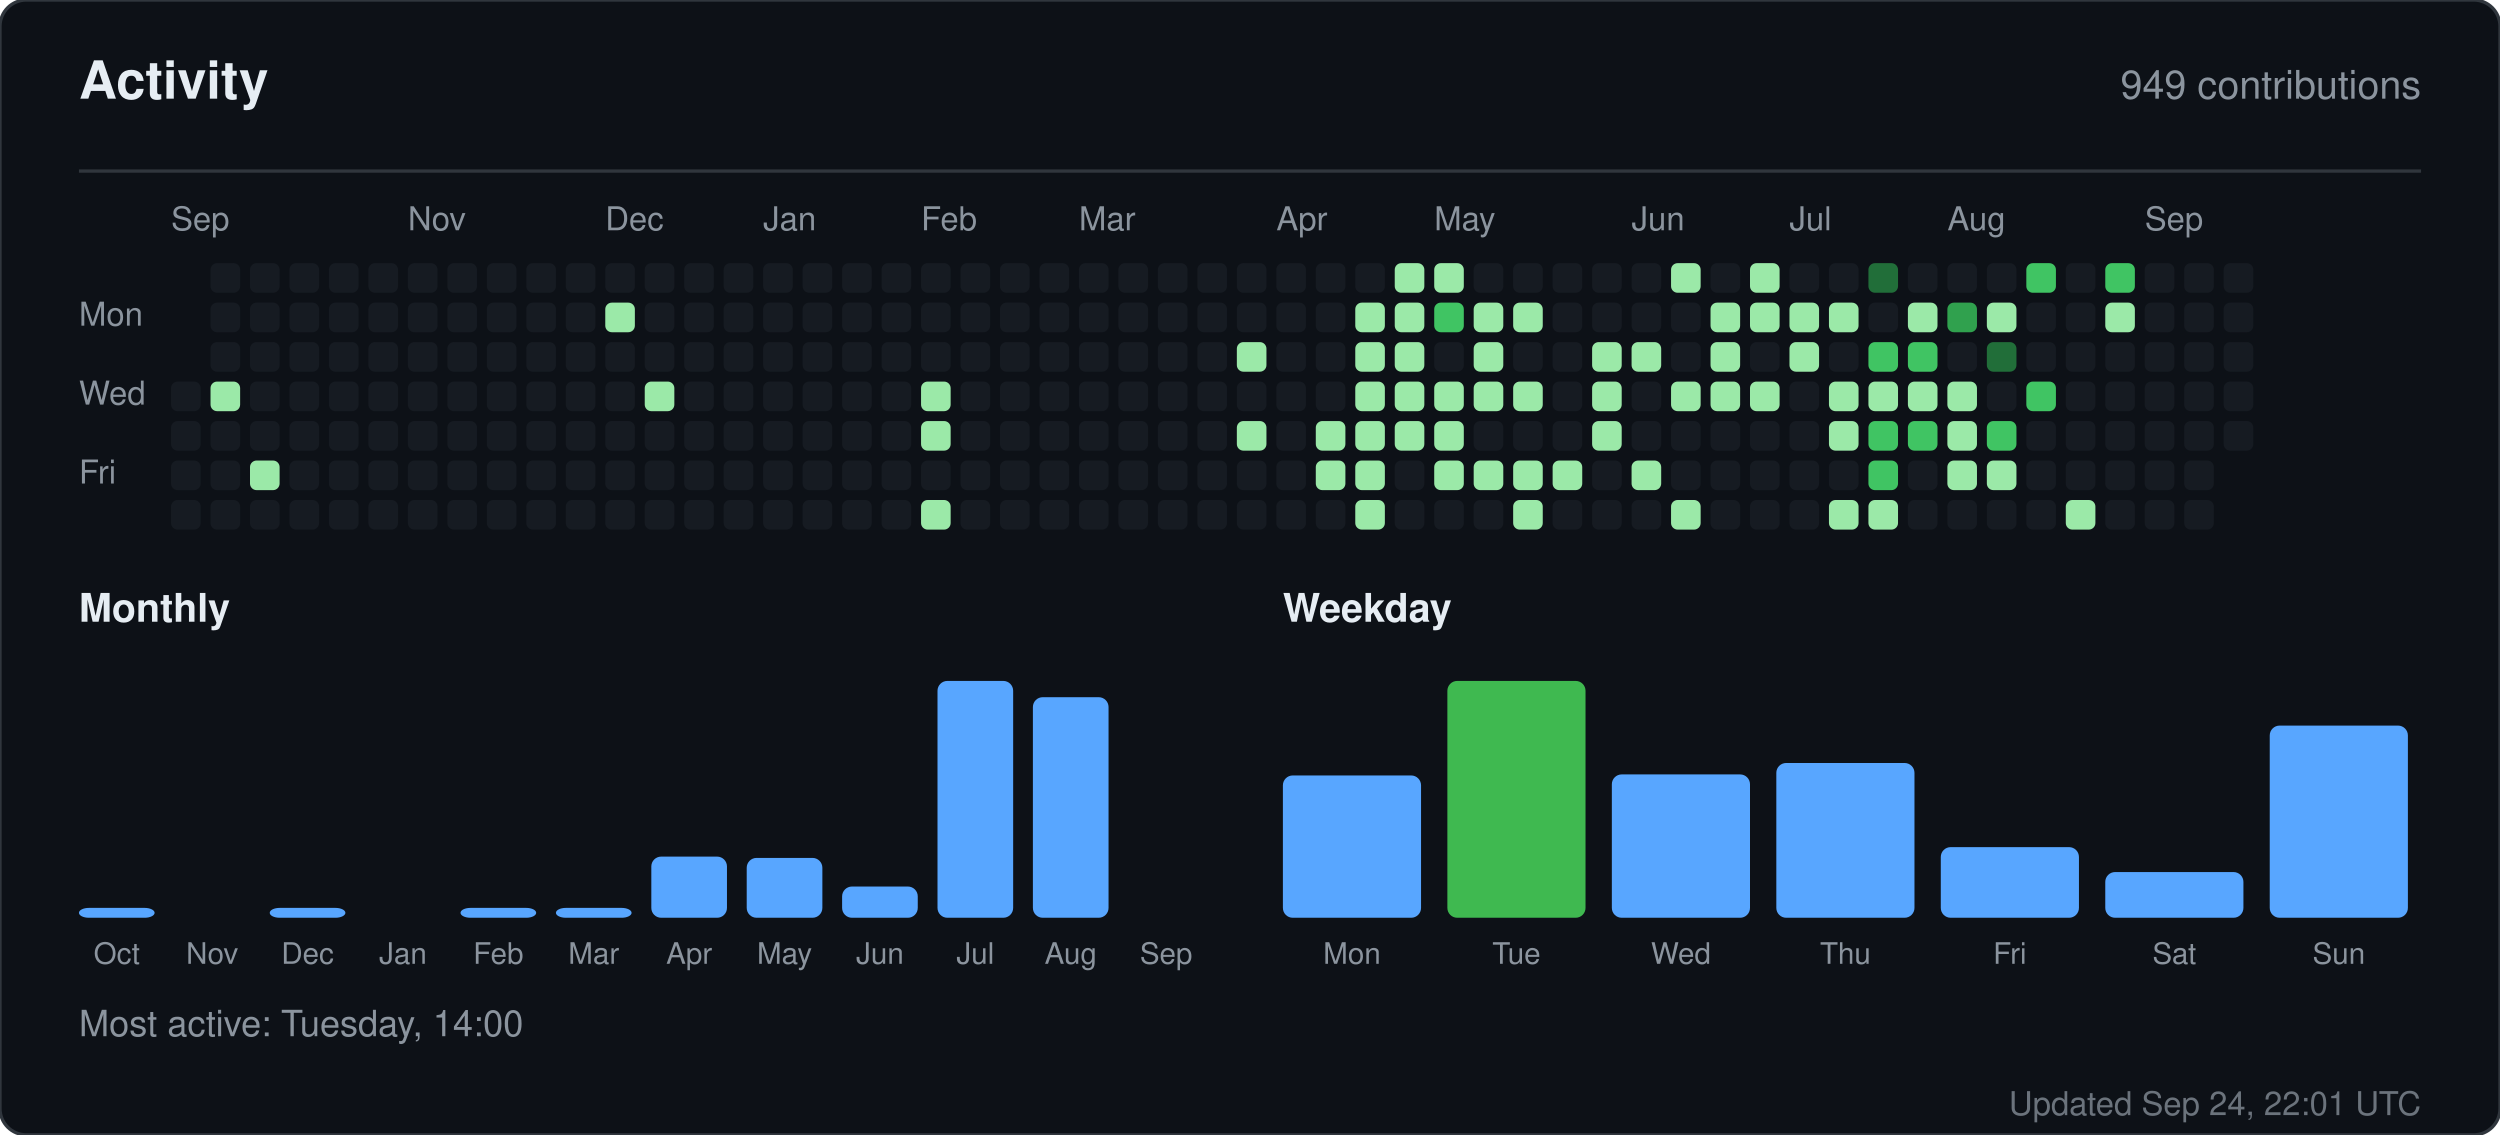
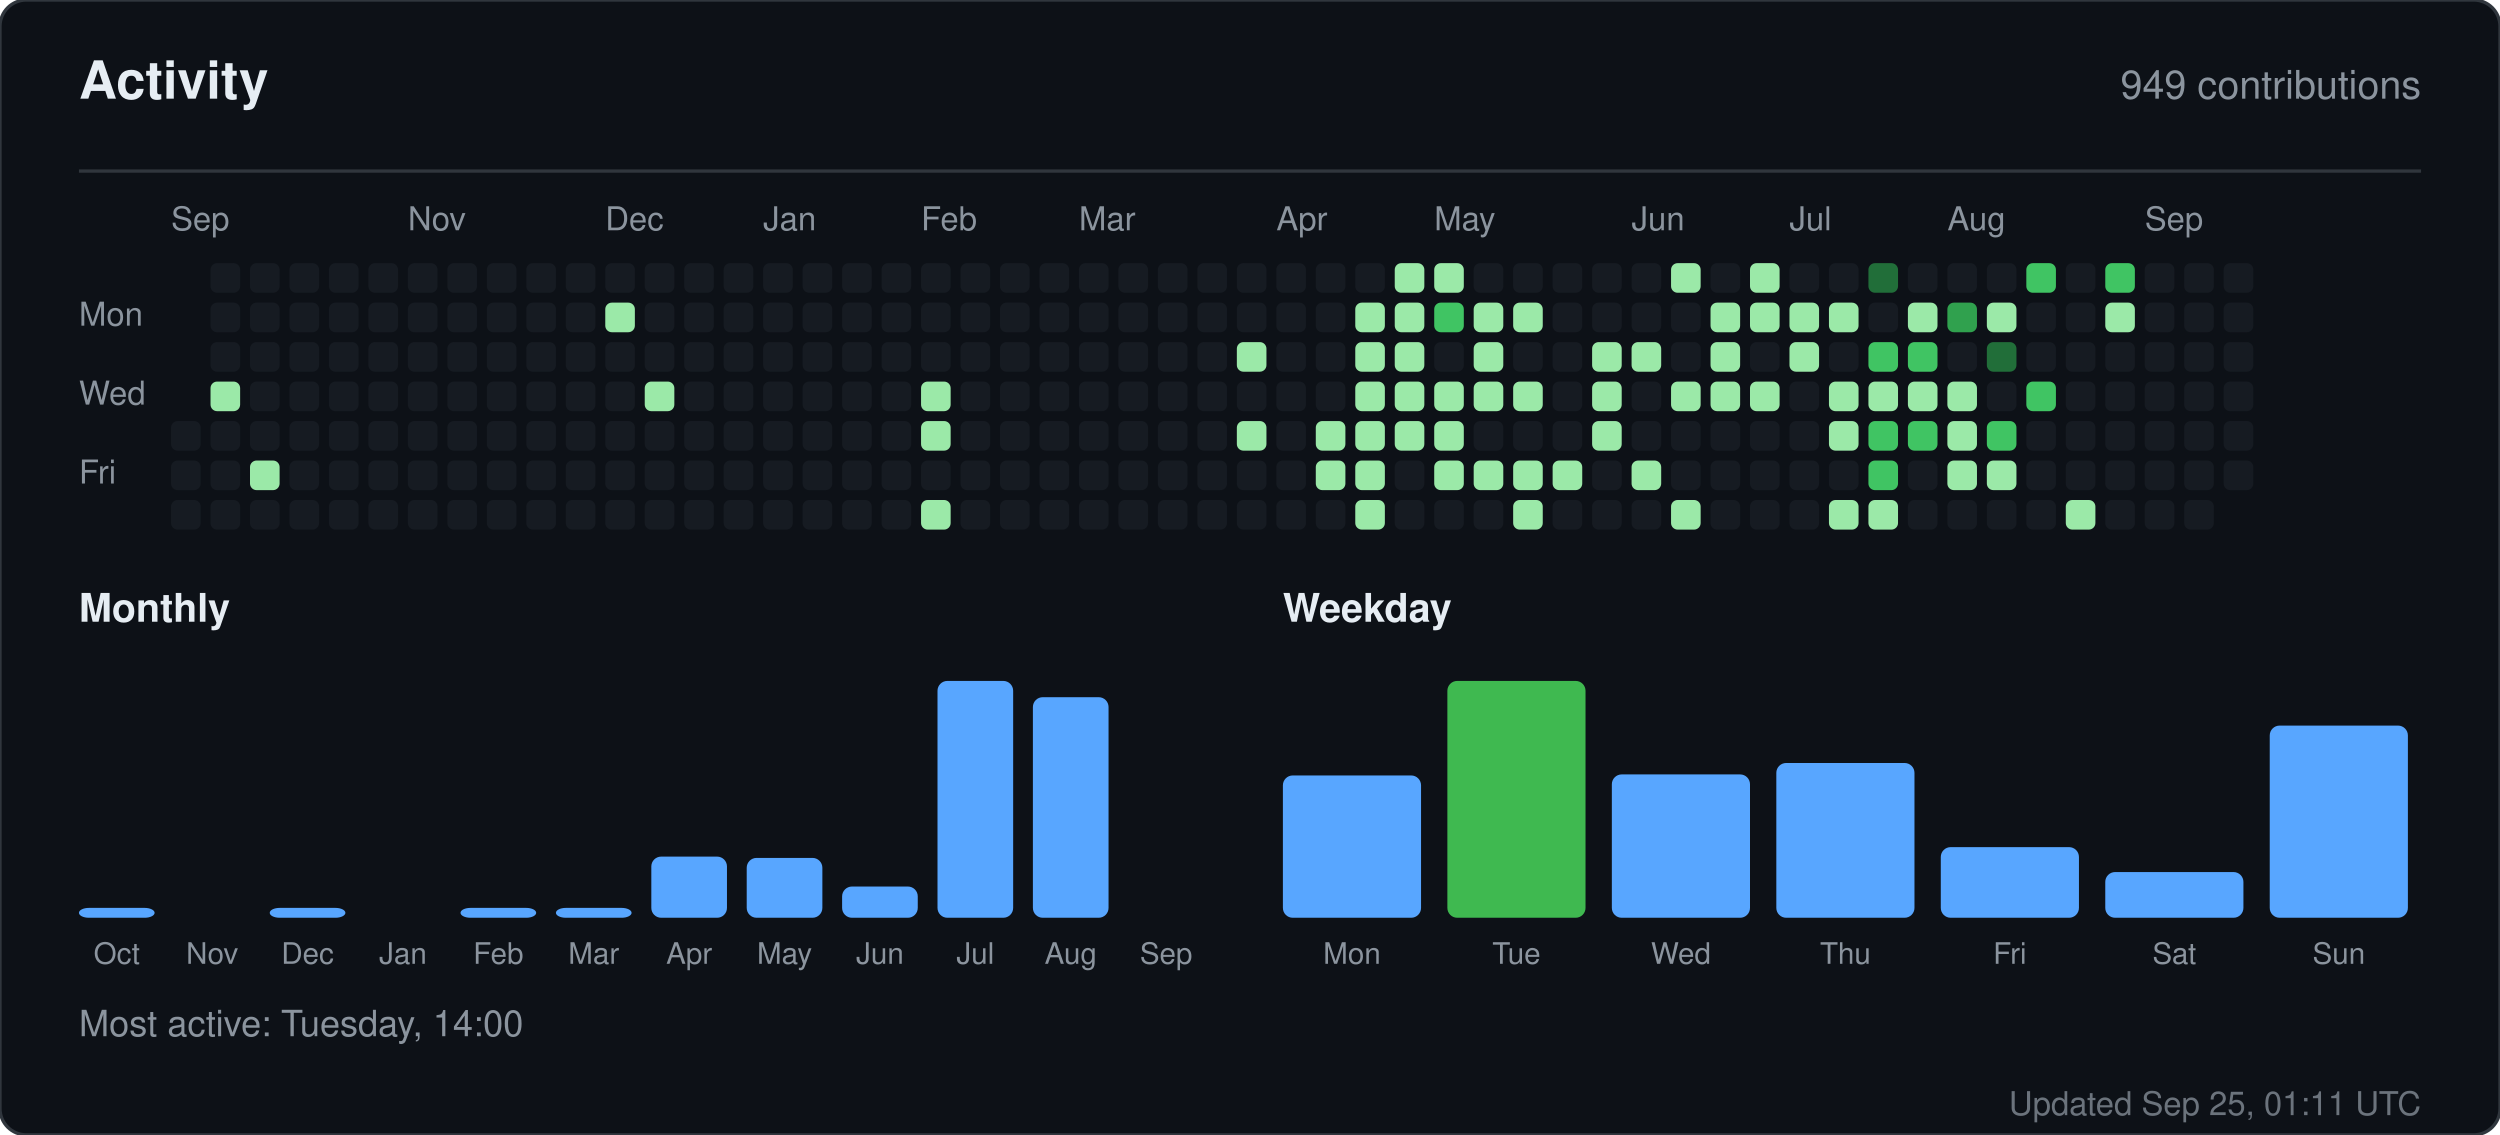
<svg xmlns="http://www.w3.org/2000/svg" width="760" height="345" viewBox="0 0 760 345" role="img" aria-label="Activity for sandiirawan12">
  <rect width="760" height="345" rx="8" fill="#0d1117" stroke="#30363d" />
  <g font-family="-apple-system, BlinkMacSystemFont, Segoe UI, Helvetica, Arial, sans-serif">
    <text x="24" y="30" fill="#e6edf3" font-size="16" font-weight="700">Activity</text>
    <text x="736" y="30" fill="#8b949e" font-size="12" text-anchor="end">949 contributions</text>
    <line x1="24" y1="52" x2="736" y2="52" stroke="#30363d" />
    <text x="52" y="70" fill="#8b949e" font-size="10">Sep</text>
    <text x="124" y="70" fill="#8b949e" font-size="10">Nov</text>
    <text x="184" y="70" fill="#8b949e" font-size="10">Dec</text>
    <text x="232" y="70" fill="#8b949e" font-size="10">Jan</text>
    <text x="280" y="70" fill="#8b949e" font-size="10">Feb</text>
    <text x="328" y="70" fill="#8b949e" font-size="10">Mar</text>
    <text x="388" y="70" fill="#8b949e" font-size="10">Apr</text>
    <text x="436" y="70" fill="#8b949e" font-size="10">May</text>
    <text x="496" y="70" fill="#8b949e" font-size="10">Jun</text>
    <text x="544" y="70" fill="#8b949e" font-size="10">Jul</text>
    <text x="592" y="70" fill="#8b949e" font-size="10">Aug</text>
    <text x="652" y="70" fill="#8b949e" font-size="10">Sep</text>
    <text x="24" y="99" fill="#8b949e" font-size="10">Mon</text>
    <text x="24" y="123" fill="#8b949e" font-size="10">Wed</text>
    <text x="24" y="147" fill="#8b949e" font-size="10">Fri</text>
-     <rect x="52" y="116" width="9" height="9" rx="2" fill="#161b22" />
    <rect x="52" y="128" width="9" height="9" rx="2" fill="#161b22" />
    <rect x="52" y="140" width="9" height="9" rx="2" fill="#161b22" />
    <rect x="52" y="152" width="9" height="9" rx="2" fill="#161b22" />
    <rect x="64" y="80" width="9" height="9" rx="2" fill="#161b22" />
    <rect x="64" y="92" width="9" height="9" rx="2" fill="#161b22" />
    <rect x="64" y="104" width="9" height="9" rx="2" fill="#161b22" />
    <rect x="64" y="116" width="9" height="9" rx="2" fill="#9be9a8" />
    <rect x="64" y="128" width="9" height="9" rx="2" fill="#161b22" />
    <rect x="64" y="140" width="9" height="9" rx="2" fill="#161b22" />
    <rect x="64" y="152" width="9" height="9" rx="2" fill="#161b22" />
    <rect x="76" y="80" width="9" height="9" rx="2" fill="#161b22" />
    <rect x="76" y="92" width="9" height="9" rx="2" fill="#161b22" />
    <rect x="76" y="104" width="9" height="9" rx="2" fill="#161b22" />
    <rect x="76" y="116" width="9" height="9" rx="2" fill="#161b22" />
    <rect x="76" y="128" width="9" height="9" rx="2" fill="#161b22" />
    <rect x="76" y="140" width="9" height="9" rx="2" fill="#9be9a8" />
    <rect x="76" y="152" width="9" height="9" rx="2" fill="#161b22" />
    <rect x="88" y="80" width="9" height="9" rx="2" fill="#161b22" />
    <rect x="88" y="92" width="9" height="9" rx="2" fill="#161b22" />
    <rect x="88" y="104" width="9" height="9" rx="2" fill="#161b22" />
    <rect x="88" y="116" width="9" height="9" rx="2" fill="#161b22" />
    <rect x="88" y="128" width="9" height="9" rx="2" fill="#161b22" />
    <rect x="88" y="140" width="9" height="9" rx="2" fill="#161b22" />
    <rect x="88" y="152" width="9" height="9" rx="2" fill="#161b22" />
    <rect x="100" y="80" width="9" height="9" rx="2" fill="#161b22" />
    <rect x="100" y="92" width="9" height="9" rx="2" fill="#161b22" />
    <rect x="100" y="104" width="9" height="9" rx="2" fill="#161b22" />
    <rect x="100" y="116" width="9" height="9" rx="2" fill="#161b22" />
    <rect x="100" y="128" width="9" height="9" rx="2" fill="#161b22" />
    <rect x="100" y="140" width="9" height="9" rx="2" fill="#161b22" />
    <rect x="100" y="152" width="9" height="9" rx="2" fill="#161b22" />
    <rect x="112" y="80" width="9" height="9" rx="2" fill="#161b22" />
    <rect x="112" y="92" width="9" height="9" rx="2" fill="#161b22" />
    <rect x="112" y="104" width="9" height="9" rx="2" fill="#161b22" />
    <rect x="112" y="116" width="9" height="9" rx="2" fill="#161b22" />
    <rect x="112" y="128" width="9" height="9" rx="2" fill="#161b22" />
    <rect x="112" y="140" width="9" height="9" rx="2" fill="#161b22" />
    <rect x="112" y="152" width="9" height="9" rx="2" fill="#161b22" />
    <rect x="124" y="80" width="9" height="9" rx="2" fill="#161b22" />
    <rect x="124" y="92" width="9" height="9" rx="2" fill="#161b22" />
    <rect x="124" y="104" width="9" height="9" rx="2" fill="#161b22" />
    <rect x="124" y="116" width="9" height="9" rx="2" fill="#161b22" />
    <rect x="124" y="128" width="9" height="9" rx="2" fill="#161b22" />
    <rect x="124" y="140" width="9" height="9" rx="2" fill="#161b22" />
    <rect x="124" y="152" width="9" height="9" rx="2" fill="#161b22" />
    <rect x="136" y="80" width="9" height="9" rx="2" fill="#161b22" />
    <rect x="136" y="92" width="9" height="9" rx="2" fill="#161b22" />
    <rect x="136" y="104" width="9" height="9" rx="2" fill="#161b22" />
    <rect x="136" y="116" width="9" height="9" rx="2" fill="#161b22" />
    <rect x="136" y="128" width="9" height="9" rx="2" fill="#161b22" />
    <rect x="136" y="140" width="9" height="9" rx="2" fill="#161b22" />
    <rect x="136" y="152" width="9" height="9" rx="2" fill="#161b22" />
    <rect x="148" y="80" width="9" height="9" rx="2" fill="#161b22" />
    <rect x="148" y="92" width="9" height="9" rx="2" fill="#161b22" />
    <rect x="148" y="104" width="9" height="9" rx="2" fill="#161b22" />
    <rect x="148" y="116" width="9" height="9" rx="2" fill="#161b22" />
    <rect x="148" y="128" width="9" height="9" rx="2" fill="#161b22" />
    <rect x="148" y="140" width="9" height="9" rx="2" fill="#161b22" />
    <rect x="148" y="152" width="9" height="9" rx="2" fill="#161b22" />
    <rect x="160" y="80" width="9" height="9" rx="2" fill="#161b22" />
    <rect x="160" y="92" width="9" height="9" rx="2" fill="#161b22" />
    <rect x="160" y="104" width="9" height="9" rx="2" fill="#161b22" />
    <rect x="160" y="116" width="9" height="9" rx="2" fill="#161b22" />
    <rect x="160" y="128" width="9" height="9" rx="2" fill="#161b22" />
    <rect x="160" y="140" width="9" height="9" rx="2" fill="#161b22" />
    <rect x="160" y="152" width="9" height="9" rx="2" fill="#161b22" />
    <rect x="172" y="80" width="9" height="9" rx="2" fill="#161b22" />
    <rect x="172" y="92" width="9" height="9" rx="2" fill="#161b22" />
    <rect x="172" y="104" width="9" height="9" rx="2" fill="#161b22" />
    <rect x="172" y="116" width="9" height="9" rx="2" fill="#161b22" />
    <rect x="172" y="128" width="9" height="9" rx="2" fill="#161b22" />
    <rect x="172" y="140" width="9" height="9" rx="2" fill="#161b22" />
    <rect x="172" y="152" width="9" height="9" rx="2" fill="#161b22" />
    <rect x="184" y="80" width="9" height="9" rx="2" fill="#161b22" />
    <rect x="184" y="92" width="9" height="9" rx="2" fill="#9be9a8" />
    <rect x="184" y="104" width="9" height="9" rx="2" fill="#161b22" />
    <rect x="184" y="116" width="9" height="9" rx="2" fill="#161b22" />
    <rect x="184" y="128" width="9" height="9" rx="2" fill="#161b22" />
    <rect x="184" y="140" width="9" height="9" rx="2" fill="#161b22" />
    <rect x="184" y="152" width="9" height="9" rx="2" fill="#161b22" />
    <rect x="196" y="80" width="9" height="9" rx="2" fill="#161b22" />
    <rect x="196" y="92" width="9" height="9" rx="2" fill="#161b22" />
    <rect x="196" y="104" width="9" height="9" rx="2" fill="#161b22" />
    <rect x="196" y="116" width="9" height="9" rx="2" fill="#9be9a8" />
    <rect x="196" y="128" width="9" height="9" rx="2" fill="#161b22" />
    <rect x="196" y="140" width="9" height="9" rx="2" fill="#161b22" />
    <rect x="196" y="152" width="9" height="9" rx="2" fill="#161b22" />
    <rect x="208" y="80" width="9" height="9" rx="2" fill="#161b22" />
    <rect x="208" y="92" width="9" height="9" rx="2" fill="#161b22" />
    <rect x="208" y="104" width="9" height="9" rx="2" fill="#161b22" />
    <rect x="208" y="116" width="9" height="9" rx="2" fill="#161b22" />
    <rect x="208" y="128" width="9" height="9" rx="2" fill="#161b22" />
    <rect x="208" y="140" width="9" height="9" rx="2" fill="#161b22" />
    <rect x="208" y="152" width="9" height="9" rx="2" fill="#161b22" />
    <rect x="220" y="80" width="9" height="9" rx="2" fill="#161b22" />
    <rect x="220" y="92" width="9" height="9" rx="2" fill="#161b22" />
    <rect x="220" y="104" width="9" height="9" rx="2" fill="#161b22" />
    <rect x="220" y="116" width="9" height="9" rx="2" fill="#161b22" />
    <rect x="220" y="128" width="9" height="9" rx="2" fill="#161b22" />
    <rect x="220" y="140" width="9" height="9" rx="2" fill="#161b22" />
    <rect x="220" y="152" width="9" height="9" rx="2" fill="#161b22" />
    <rect x="232" y="80" width="9" height="9" rx="2" fill="#161b22" />
    <rect x="232" y="92" width="9" height="9" rx="2" fill="#161b22" />
    <rect x="232" y="104" width="9" height="9" rx="2" fill="#161b22" />
    <rect x="232" y="116" width="9" height="9" rx="2" fill="#161b22" />
    <rect x="232" y="128" width="9" height="9" rx="2" fill="#161b22" />
    <rect x="232" y="140" width="9" height="9" rx="2" fill="#161b22" />
    <rect x="232" y="152" width="9" height="9" rx="2" fill="#161b22" />
    <rect x="244" y="80" width="9" height="9" rx="2" fill="#161b22" />
    <rect x="244" y="92" width="9" height="9" rx="2" fill="#161b22" />
    <rect x="244" y="104" width="9" height="9" rx="2" fill="#161b22" />
    <rect x="244" y="116" width="9" height="9" rx="2" fill="#161b22" />
    <rect x="244" y="128" width="9" height="9" rx="2" fill="#161b22" />
    <rect x="244" y="140" width="9" height="9" rx="2" fill="#161b22" />
    <rect x="244" y="152" width="9" height="9" rx="2" fill="#161b22" />
    <rect x="256" y="80" width="9" height="9" rx="2" fill="#161b22" />
    <rect x="256" y="92" width="9" height="9" rx="2" fill="#161b22" />
    <rect x="256" y="104" width="9" height="9" rx="2" fill="#161b22" />
    <rect x="256" y="116" width="9" height="9" rx="2" fill="#161b22" />
    <rect x="256" y="128" width="9" height="9" rx="2" fill="#161b22" />
    <rect x="256" y="140" width="9" height="9" rx="2" fill="#161b22" />
    <rect x="256" y="152" width="9" height="9" rx="2" fill="#161b22" />
    <rect x="268" y="80" width="9" height="9" rx="2" fill="#161b22" />
    <rect x="268" y="92" width="9" height="9" rx="2" fill="#161b22" />
    <rect x="268" y="104" width="9" height="9" rx="2" fill="#161b22" />
    <rect x="268" y="116" width="9" height="9" rx="2" fill="#161b22" />
    <rect x="268" y="128" width="9" height="9" rx="2" fill="#161b22" />
    <rect x="268" y="140" width="9" height="9" rx="2" fill="#161b22" />
    <rect x="268" y="152" width="9" height="9" rx="2" fill="#161b22" />
    <rect x="280" y="80" width="9" height="9" rx="2" fill="#161b22" />
    <rect x="280" y="92" width="9" height="9" rx="2" fill="#161b22" />
    <rect x="280" y="104" width="9" height="9" rx="2" fill="#161b22" />
    <rect x="280" y="116" width="9" height="9" rx="2" fill="#9be9a8" />
    <rect x="280" y="128" width="9" height="9" rx="2" fill="#9be9a8" />
    <rect x="280" y="140" width="9" height="9" rx="2" fill="#161b22" />
    <rect x="280" y="152" width="9" height="9" rx="2" fill="#9be9a8" />
    <rect x="292" y="80" width="9" height="9" rx="2" fill="#161b22" />
    <rect x="292" y="92" width="9" height="9" rx="2" fill="#161b22" />
    <rect x="292" y="104" width="9" height="9" rx="2" fill="#161b22" />
    <rect x="292" y="116" width="9" height="9" rx="2" fill="#161b22" />
    <rect x="292" y="128" width="9" height="9" rx="2" fill="#161b22" />
    <rect x="292" y="140" width="9" height="9" rx="2" fill="#161b22" />
    <rect x="292" y="152" width="9" height="9" rx="2" fill="#161b22" />
    <rect x="304" y="80" width="9" height="9" rx="2" fill="#161b22" />
    <rect x="304" y="92" width="9" height="9" rx="2" fill="#161b22" />
    <rect x="304" y="104" width="9" height="9" rx="2" fill="#161b22" />
    <rect x="304" y="116" width="9" height="9" rx="2" fill="#161b22" />
    <rect x="304" y="128" width="9" height="9" rx="2" fill="#161b22" />
    <rect x="304" y="140" width="9" height="9" rx="2" fill="#161b22" />
    <rect x="304" y="152" width="9" height="9" rx="2" fill="#161b22" />
    <rect x="316" y="80" width="9" height="9" rx="2" fill="#161b22" />
    <rect x="316" y="92" width="9" height="9" rx="2" fill="#161b22" />
    <rect x="316" y="104" width="9" height="9" rx="2" fill="#161b22" />
    <rect x="316" y="116" width="9" height="9" rx="2" fill="#161b22" />
    <rect x="316" y="128" width="9" height="9" rx="2" fill="#161b22" />
    <rect x="316" y="140" width="9" height="9" rx="2" fill="#161b22" />
    <rect x="316" y="152" width="9" height="9" rx="2" fill="#161b22" />
    <rect x="328" y="80" width="9" height="9" rx="2" fill="#161b22" />
    <rect x="328" y="92" width="9" height="9" rx="2" fill="#161b22" />
    <rect x="328" y="104" width="9" height="9" rx="2" fill="#161b22" />
    <rect x="328" y="116" width="9" height="9" rx="2" fill="#161b22" />
    <rect x="328" y="128" width="9" height="9" rx="2" fill="#161b22" />
    <rect x="328" y="140" width="9" height="9" rx="2" fill="#161b22" />
    <rect x="328" y="152" width="9" height="9" rx="2" fill="#161b22" />
    <rect x="340" y="80" width="9" height="9" rx="2" fill="#161b22" />
    <rect x="340" y="92" width="9" height="9" rx="2" fill="#161b22" />
    <rect x="340" y="104" width="9" height="9" rx="2" fill="#161b22" />
    <rect x="340" y="116" width="9" height="9" rx="2" fill="#161b22" />
    <rect x="340" y="128" width="9" height="9" rx="2" fill="#161b22" />
    <rect x="340" y="140" width="9" height="9" rx="2" fill="#161b22" />
    <rect x="340" y="152" width="9" height="9" rx="2" fill="#161b22" />
    <rect x="352" y="80" width="9" height="9" rx="2" fill="#161b22" />
    <rect x="352" y="92" width="9" height="9" rx="2" fill="#161b22" />
    <rect x="352" y="104" width="9" height="9" rx="2" fill="#161b22" />
    <rect x="352" y="116" width="9" height="9" rx="2" fill="#161b22" />
    <rect x="352" y="128" width="9" height="9" rx="2" fill="#161b22" />
    <rect x="352" y="140" width="9" height="9" rx="2" fill="#161b22" />
    <rect x="352" y="152" width="9" height="9" rx="2" fill="#161b22" />
    <rect x="364" y="80" width="9" height="9" rx="2" fill="#161b22" />
    <rect x="364" y="92" width="9" height="9" rx="2" fill="#161b22" />
    <rect x="364" y="104" width="9" height="9" rx="2" fill="#161b22" />
    <rect x="364" y="116" width="9" height="9" rx="2" fill="#161b22" />
    <rect x="364" y="128" width="9" height="9" rx="2" fill="#161b22" />
    <rect x="364" y="140" width="9" height="9" rx="2" fill="#161b22" />
    <rect x="364" y="152" width="9" height="9" rx="2" fill="#161b22" />
    <rect x="376" y="80" width="9" height="9" rx="2" fill="#161b22" />
    <rect x="376" y="92" width="9" height="9" rx="2" fill="#161b22" />
    <rect x="376" y="104" width="9" height="9" rx="2" fill="#9be9a8" />
    <rect x="376" y="116" width="9" height="9" rx="2" fill="#161b22" />
    <rect x="376" y="128" width="9" height="9" rx="2" fill="#9be9a8" />
    <rect x="376" y="140" width="9" height="9" rx="2" fill="#161b22" />
    <rect x="376" y="152" width="9" height="9" rx="2" fill="#161b22" />
    <rect x="388" y="80" width="9" height="9" rx="2" fill="#161b22" />
    <rect x="388" y="92" width="9" height="9" rx="2" fill="#161b22" />
    <rect x="388" y="104" width="9" height="9" rx="2" fill="#161b22" />
    <rect x="388" y="116" width="9" height="9" rx="2" fill="#161b22" />
    <rect x="388" y="128" width="9" height="9" rx="2" fill="#161b22" />
    <rect x="388" y="140" width="9" height="9" rx="2" fill="#161b22" />
    <rect x="388" y="152" width="9" height="9" rx="2" fill="#161b22" />
    <rect x="400" y="80" width="9" height="9" rx="2" fill="#161b22" />
    <rect x="400" y="92" width="9" height="9" rx="2" fill="#161b22" />
    <rect x="400" y="104" width="9" height="9" rx="2" fill="#161b22" />
    <rect x="400" y="116" width="9" height="9" rx="2" fill="#161b22" />
    <rect x="400" y="128" width="9" height="9" rx="2" fill="#9be9a8" />
    <rect x="400" y="140" width="9" height="9" rx="2" fill="#9be9a8" />
    <rect x="400" y="152" width="9" height="9" rx="2" fill="#161b22" />
    <rect x="412" y="80" width="9" height="9" rx="2" fill="#161b22" />
    <rect x="412" y="92" width="9" height="9" rx="2" fill="#9be9a8" />
    <rect x="412" y="104" width="9" height="9" rx="2" fill="#9be9a8" />
    <rect x="412" y="116" width="9" height="9" rx="2" fill="#9be9a8" />
    <rect x="412" y="128" width="9" height="9" rx="2" fill="#9be9a8" />
    <rect x="412" y="140" width="9" height="9" rx="2" fill="#9be9a8" />
    <rect x="412" y="152" width="9" height="9" rx="2" fill="#9be9a8" />
    <rect x="424" y="80" width="9" height="9" rx="2" fill="#9be9a8" />
    <rect x="424" y="92" width="9" height="9" rx="2" fill="#9be9a8" />
    <rect x="424" y="104" width="9" height="9" rx="2" fill="#9be9a8" />
    <rect x="424" y="116" width="9" height="9" rx="2" fill="#9be9a8" />
    <rect x="424" y="128" width="9" height="9" rx="2" fill="#9be9a8" />
    <rect x="424" y="140" width="9" height="9" rx="2" fill="#161b22" />
    <rect x="424" y="152" width="9" height="9" rx="2" fill="#161b22" />
    <rect x="436" y="80" width="9" height="9" rx="2" fill="#9be9a8" />
    <rect x="436" y="92" width="9" height="9" rx="2" fill="#40c463" />
    <rect x="436" y="104" width="9" height="9" rx="2" fill="#161b22" />
    <rect x="436" y="116" width="9" height="9" rx="2" fill="#9be9a8" />
    <rect x="436" y="128" width="9" height="9" rx="2" fill="#9be9a8" />
    <rect x="436" y="140" width="9" height="9" rx="2" fill="#9be9a8" />
    <rect x="436" y="152" width="9" height="9" rx="2" fill="#161b22" />
    <rect x="448" y="80" width="9" height="9" rx="2" fill="#161b22" />
    <rect x="448" y="92" width="9" height="9" rx="2" fill="#9be9a8" />
    <rect x="448" y="104" width="9" height="9" rx="2" fill="#9be9a8" />
    <rect x="448" y="116" width="9" height="9" rx="2" fill="#9be9a8" />
    <rect x="448" y="128" width="9" height="9" rx="2" fill="#161b22" />
    <rect x="448" y="140" width="9" height="9" rx="2" fill="#9be9a8" />
    <rect x="448" y="152" width="9" height="9" rx="2" fill="#161b22" />
    <rect x="460" y="80" width="9" height="9" rx="2" fill="#161b22" />
    <rect x="460" y="92" width="9" height="9" rx="2" fill="#9be9a8" />
    <rect x="460" y="104" width="9" height="9" rx="2" fill="#161b22" />
    <rect x="460" y="116" width="9" height="9" rx="2" fill="#9be9a8" />
    <rect x="460" y="128" width="9" height="9" rx="2" fill="#161b22" />
    <rect x="460" y="140" width="9" height="9" rx="2" fill="#9be9a8" />
    <rect x="460" y="152" width="9" height="9" rx="2" fill="#9be9a8" />
    <rect x="472" y="80" width="9" height="9" rx="2" fill="#161b22" />
    <rect x="472" y="92" width="9" height="9" rx="2" fill="#161b22" />
    <rect x="472" y="104" width="9" height="9" rx="2" fill="#161b22" />
    <rect x="472" y="116" width="9" height="9" rx="2" fill="#161b22" />
    <rect x="472" y="128" width="9" height="9" rx="2" fill="#161b22" />
    <rect x="472" y="140" width="9" height="9" rx="2" fill="#9be9a8" />
    <rect x="472" y="152" width="9" height="9" rx="2" fill="#161b22" />
    <rect x="484" y="80" width="9" height="9" rx="2" fill="#161b22" />
    <rect x="484" y="92" width="9" height="9" rx="2" fill="#161b22" />
    <rect x="484" y="104" width="9" height="9" rx="2" fill="#9be9a8" />
    <rect x="484" y="116" width="9" height="9" rx="2" fill="#9be9a8" />
    <rect x="484" y="128" width="9" height="9" rx="2" fill="#9be9a8" />
    <rect x="484" y="140" width="9" height="9" rx="2" fill="#161b22" />
    <rect x="484" y="152" width="9" height="9" rx="2" fill="#161b22" />
    <rect x="496" y="80" width="9" height="9" rx="2" fill="#161b22" />
    <rect x="496" y="92" width="9" height="9" rx="2" fill="#161b22" />
    <rect x="496" y="104" width="9" height="9" rx="2" fill="#9be9a8" />
    <rect x="496" y="116" width="9" height="9" rx="2" fill="#161b22" />
    <rect x="496" y="128" width="9" height="9" rx="2" fill="#161b22" />
    <rect x="496" y="140" width="9" height="9" rx="2" fill="#9be9a8" />
    <rect x="496" y="152" width="9" height="9" rx="2" fill="#161b22" />
    <rect x="508" y="80" width="9" height="9" rx="2" fill="#9be9a8" />
    <rect x="508" y="92" width="9" height="9" rx="2" fill="#161b22" />
    <rect x="508" y="104" width="9" height="9" rx="2" fill="#161b22" />
    <rect x="508" y="116" width="9" height="9" rx="2" fill="#9be9a8" />
    <rect x="508" y="128" width="9" height="9" rx="2" fill="#161b22" />
    <rect x="508" y="140" width="9" height="9" rx="2" fill="#161b22" />
    <rect x="508" y="152" width="9" height="9" rx="2" fill="#9be9a8" />
    <rect x="520" y="80" width="9" height="9" rx="2" fill="#161b22" />
    <rect x="520" y="92" width="9" height="9" rx="2" fill="#9be9a8" />
    <rect x="520" y="104" width="9" height="9" rx="2" fill="#9be9a8" />
    <rect x="520" y="116" width="9" height="9" rx="2" fill="#9be9a8" />
    <rect x="520" y="128" width="9" height="9" rx="2" fill="#161b22" />
    <rect x="520" y="140" width="9" height="9" rx="2" fill="#161b22" />
    <rect x="520" y="152" width="9" height="9" rx="2" fill="#161b22" />
    <rect x="532" y="80" width="9" height="9" rx="2" fill="#9be9a8" />
    <rect x="532" y="92" width="9" height="9" rx="2" fill="#9be9a8" />
    <rect x="532" y="104" width="9" height="9" rx="2" fill="#161b22" />
    <rect x="532" y="116" width="9" height="9" rx="2" fill="#9be9a8" />
    <rect x="532" y="128" width="9" height="9" rx="2" fill="#161b22" />
    <rect x="532" y="140" width="9" height="9" rx="2" fill="#161b22" />
    <rect x="532" y="152" width="9" height="9" rx="2" fill="#161b22" />
    <rect x="544" y="80" width="9" height="9" rx="2" fill="#161b22" />
    <rect x="544" y="92" width="9" height="9" rx="2" fill="#9be9a8" />
    <rect x="544" y="104" width="9" height="9" rx="2" fill="#9be9a8" />
    <rect x="544" y="116" width="9" height="9" rx="2" fill="#161b22" />
    <rect x="544" y="128" width="9" height="9" rx="2" fill="#161b22" />
    <rect x="544" y="140" width="9" height="9" rx="2" fill="#161b22" />
    <rect x="544" y="152" width="9" height="9" rx="2" fill="#161b22" />
    <rect x="556" y="80" width="9" height="9" rx="2" fill="#161b22" />
    <rect x="556" y="92" width="9" height="9" rx="2" fill="#9be9a8" />
    <rect x="556" y="104" width="9" height="9" rx="2" fill="#161b22" />
    <rect x="556" y="116" width="9" height="9" rx="2" fill="#9be9a8" />
    <rect x="556" y="128" width="9" height="9" rx="2" fill="#9be9a8" />
    <rect x="556" y="140" width="9" height="9" rx="2" fill="#161b22" />
    <rect x="556" y="152" width="9" height="9" rx="2" fill="#9be9a8" />
    <rect x="568" y="80" width="9" height="9" rx="2" fill="#216e39" />
    <rect x="568" y="92" width="9" height="9" rx="2" fill="#161b22" />
    <rect x="568" y="104" width="9" height="9" rx="2" fill="#40c463" />
    <rect x="568" y="116" width="9" height="9" rx="2" fill="#9be9a8" />
    <rect x="568" y="128" width="9" height="9" rx="2" fill="#40c463" />
    <rect x="568" y="140" width="9" height="9" rx="2" fill="#40c463" />
    <rect x="568" y="152" width="9" height="9" rx="2" fill="#9be9a8" />
    <rect x="580" y="80" width="9" height="9" rx="2" fill="#161b22" />
    <rect x="580" y="92" width="9" height="9" rx="2" fill="#9be9a8" />
    <rect x="580" y="104" width="9" height="9" rx="2" fill="#40c463" />
    <rect x="580" y="116" width="9" height="9" rx="2" fill="#9be9a8" />
    <rect x="580" y="128" width="9" height="9" rx="2" fill="#40c463" />
    <rect x="580" y="140" width="9" height="9" rx="2" fill="#161b22" />
    <rect x="580" y="152" width="9" height="9" rx="2" fill="#161b22" />
    <rect x="592" y="80" width="9" height="9" rx="2" fill="#161b22" />
    <rect x="592" y="92" width="9" height="9" rx="2" fill="#30a14e" />
    <rect x="592" y="104" width="9" height="9" rx="2" fill="#161b22" />
    <rect x="592" y="116" width="9" height="9" rx="2" fill="#9be9a8" />
    <rect x="592" y="128" width="9" height="9" rx="2" fill="#9be9a8" />
    <rect x="592" y="140" width="9" height="9" rx="2" fill="#9be9a8" />
    <rect x="592" y="152" width="9" height="9" rx="2" fill="#161b22" />
    <rect x="604" y="80" width="9" height="9" rx="2" fill="#161b22" />
    <rect x="604" y="92" width="9" height="9" rx="2" fill="#9be9a8" />
    <rect x="604" y="104" width="9" height="9" rx="2" fill="#216e39" />
    <rect x="604" y="116" width="9" height="9" rx="2" fill="#161b22" />
    <rect x="604" y="128" width="9" height="9" rx="2" fill="#40c463" />
    <rect x="604" y="140" width="9" height="9" rx="2" fill="#9be9a8" />
    <rect x="604" y="152" width="9" height="9" rx="2" fill="#161b22" />
    <rect x="616" y="80" width="9" height="9" rx="2" fill="#40c463" />
    <rect x="616" y="92" width="9" height="9" rx="2" fill="#161b22" />
    <rect x="616" y="104" width="9" height="9" rx="2" fill="#161b22" />
    <rect x="616" y="116" width="9" height="9" rx="2" fill="#40c463" />
    <rect x="616" y="128" width="9" height="9" rx="2" fill="#161b22" />
    <rect x="616" y="140" width="9" height="9" rx="2" fill="#161b22" />
    <rect x="616" y="152" width="9" height="9" rx="2" fill="#161b22" />
    <rect x="628" y="80" width="9" height="9" rx="2" fill="#161b22" />
    <rect x="628" y="92" width="9" height="9" rx="2" fill="#161b22" />
    <rect x="628" y="104" width="9" height="9" rx="2" fill="#161b22" />
    <rect x="628" y="116" width="9" height="9" rx="2" fill="#161b22" />
    <rect x="628" y="128" width="9" height="9" rx="2" fill="#161b22" />
    <rect x="628" y="140" width="9" height="9" rx="2" fill="#161b22" />
    <rect x="628" y="152" width="9" height="9" rx="2" fill="#9be9a8" />
    <rect x="640" y="80" width="9" height="9" rx="2" fill="#40c463" />
    <rect x="640" y="92" width="9" height="9" rx="2" fill="#9be9a8" />
    <rect x="640" y="104" width="9" height="9" rx="2" fill="#161b22" />
    <rect x="640" y="116" width="9" height="9" rx="2" fill="#161b22" />
    <rect x="640" y="128" width="9" height="9" rx="2" fill="#161b22" />
    <rect x="640" y="140" width="9" height="9" rx="2" fill="#161b22" />
    <rect x="640" y="152" width="9" height="9" rx="2" fill="#161b22" />
    <rect x="652" y="80" width="9" height="9" rx="2" fill="#161b22" />
    <rect x="652" y="92" width="9" height="9" rx="2" fill="#161b22" />
    <rect x="652" y="104" width="9" height="9" rx="2" fill="#161b22" />
    <rect x="652" y="116" width="9" height="9" rx="2" fill="#161b22" />
    <rect x="652" y="128" width="9" height="9" rx="2" fill="#161b22" />
    <rect x="652" y="140" width="9" height="9" rx="2" fill="#161b22" />
    <rect x="652" y="152" width="9" height="9" rx="2" fill="#161b22" />
    <rect x="664" y="80" width="9" height="9" rx="2" fill="#161b22" />
    <rect x="664" y="92" width="9" height="9" rx="2" fill="#161b22" />
    <rect x="664" y="104" width="9" height="9" rx="2" fill="#161b22" />
    <rect x="664" y="116" width="9" height="9" rx="2" fill="#161b22" />
    <rect x="664" y="128" width="9" height="9" rx="2" fill="#161b22" />
    <rect x="664" y="140" width="9" height="9" rx="2" fill="#161b22" />
    <rect x="664" y="152" width="9" height="9" rx="2" fill="#161b22" />
    <rect x="676" y="80" width="9" height="9" rx="2" fill="#161b22" />
    <rect x="676" y="92" width="9" height="9" rx="2" fill="#161b22" />
    <rect x="676" y="104" width="9" height="9" rx="2" fill="#161b22" />
    <rect x="676" y="116" width="9" height="9" rx="2" fill="#161b22" />
    <rect x="676" y="128" width="9" height="9" rx="2" fill="#161b22" />
+     <rect x="676" y="140" width="9" height="9" rx="2" fill="#161b22" />
    <text x="24" y="189" fill="#e6edf3" font-size="12" font-weight="600">Monthly</text>
    <text x="390" y="189" fill="#e6edf3" font-size="12" font-weight="600">Weekday</text>
    <rect x="24" y="276" width="23" height="3" rx="3" fill="#58a6ff" />
    <text x="35.5" y="293" fill="#8b949e" font-size="9" text-anchor="middle">Oct</text>
    <rect x="53" y="279" width="23" height="0" rx="3" fill="#58a6ff" />
    <text x="64.5" y="293" fill="#8b949e" font-size="9" text-anchor="middle">Nov</text>
    <rect x="82" y="276" width="23" height="3" rx="3" fill="#58a6ff" />
    <text x="93.5" y="293" fill="#8b949e" font-size="9" text-anchor="middle">Dec</text>
    <rect x="111" y="279" width="23" height="0" rx="3" fill="#58a6ff" />
    <text x="122.5" y="293" fill="#8b949e" font-size="9" text-anchor="middle">Jan</text>
    <rect x="140" y="276" width="23" height="3" rx="3" fill="#58a6ff" />
    <text x="151.5" y="293" fill="#8b949e" font-size="9" text-anchor="middle">Feb</text>
    <rect x="169" y="276" width="23" height="3" rx="3" fill="#58a6ff" />
    <text x="180.5" y="293" fill="#8b949e" font-size="9" text-anchor="middle">Mar</text>
    <rect x="198" y="260.407" width="23" height="18.593" rx="3" fill="#58a6ff" />
    <text x="209.5" y="293" fill="#8b949e" font-size="9" text-anchor="middle">Apr</text>
    <rect x="227" y="260.802" width="23" height="18.198" rx="3" fill="#58a6ff" />
    <text x="238.5" y="293" fill="#8b949e" font-size="9" text-anchor="middle">May</text>
    <rect x="256" y="269.505" width="23" height="9.495" rx="3" fill="#58a6ff" />
    <text x="267.5" y="293" fill="#8b949e" font-size="9" text-anchor="middle">Jun</text>
    <rect x="285" y="207" width="23" height="72" rx="3" fill="#58a6ff" />
    <text x="296.5" y="293" fill="#8b949e" font-size="9" text-anchor="middle">Jul</text>
    <rect x="314" y="211.945" width="23" height="67.055" rx="3" fill="#58a6ff" />
    <text x="325.5" y="293" fill="#8b949e" font-size="9" text-anchor="middle">Aug</text>
    <rect x="343" y="279" width="23" height="0" rx="3" fill="#58a6ff" />
    <text x="354.5" y="293" fill="#8b949e" font-size="9" text-anchor="middle">Sep</text>
    <rect x="390" y="235.737" width="42" height="43.263" rx="3" fill="#58a6ff" />
    <text x="411" y="293" fill="#8b949e" font-size="9" text-anchor="middle">Mon</text>
    <rect x="440" y="207" width="42" height="72" rx="3" fill="#3fb950" />
    <text x="461" y="293" fill="#8b949e" font-size="9" text-anchor="middle">Tue</text>
    <rect x="490" y="235.421" width="42" height="43.579" rx="3" fill="#58a6ff" />
    <text x="511" y="293" fill="#8b949e" font-size="9" text-anchor="middle">Wed</text>
    <rect x="540" y="231.947" width="42" height="47.053" rx="3" fill="#58a6ff" />
    <text x="561" y="293" fill="#8b949e" font-size="9" text-anchor="middle">Thu</text>
    <rect x="590" y="257.526" width="42" height="21.474" rx="3" fill="#58a6ff" />
    <text x="611" y="293" fill="#8b949e" font-size="9" text-anchor="middle">Fri</text>
    <rect x="640" y="265.105" width="42" height="13.895" rx="3" fill="#58a6ff" />
    <text x="661" y="293" fill="#8b949e" font-size="9" text-anchor="middle">Sat</text>
    <rect x="690" y="220.579" width="42" height="58.421" rx="3" fill="#58a6ff" />
    <text x="711" y="293" fill="#8b949e" font-size="9" text-anchor="middle">Sun</text>
    <text x="24" y="315" fill="#8b949e" font-size="11">Most active: Tuesday, 14:00</text>
-     <text x="736" y="339" fill="#8b949e" font-size="10" text-anchor="end" opacity="0.75">Updated Sep 24, 22:01 UTC</text>
+     <text x="736" y="339" fill="#8b949e" font-size="10" text-anchor="end" opacity="0.75">Updated Sep 25, 01:11 UTC</text>
  </g>
</svg>
